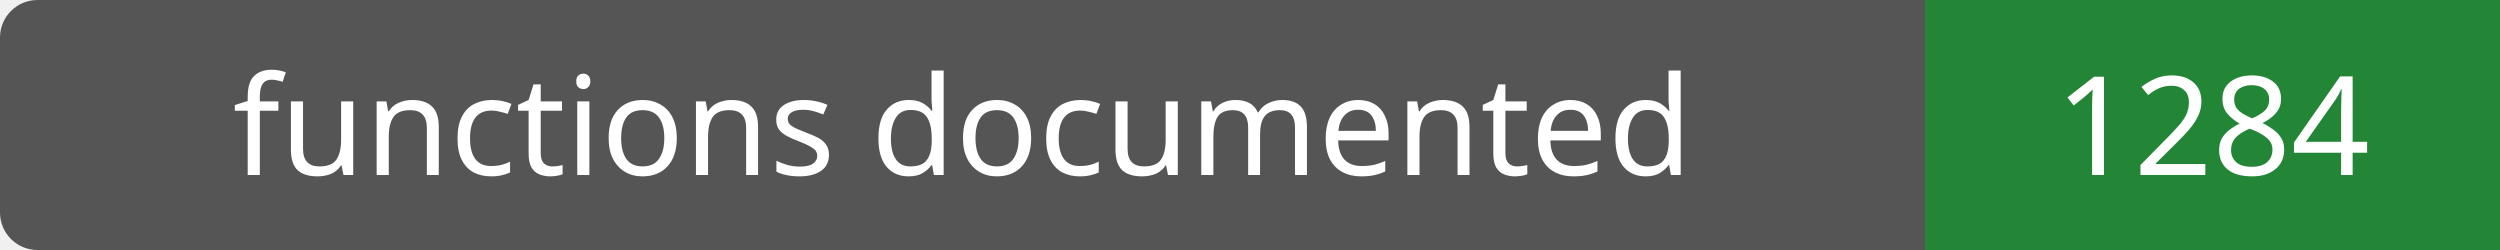
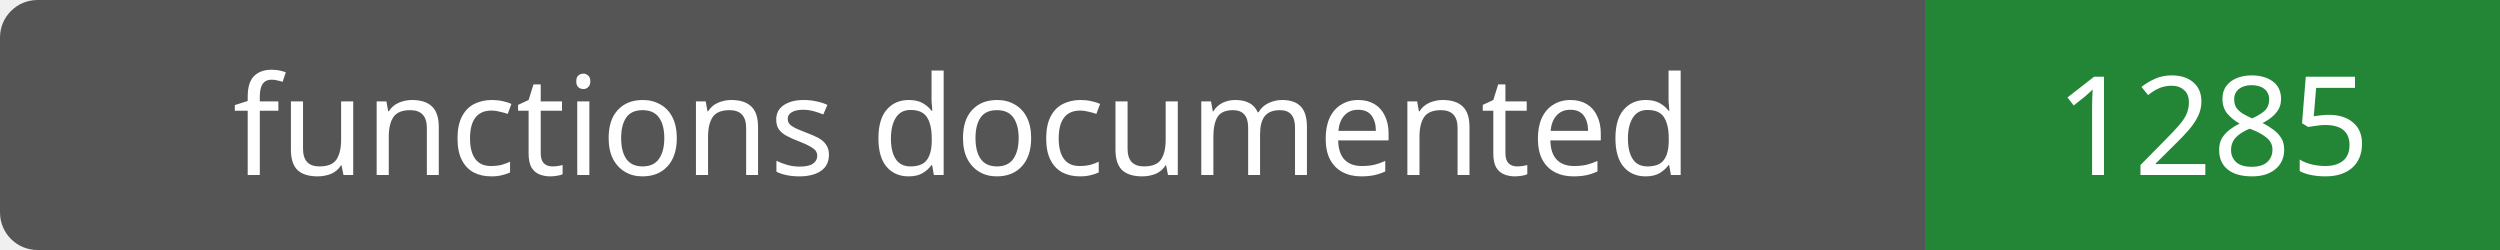
- <svg xmlns="http://www.w3.org/2000/svg" width="200" height="20" role="img" aria-label="functions documented: 1284">
+ <svg xmlns="http://www.w3.org/2000/svg" width="200" height="20" role="img" aria-label="functions documented: 1285">
  <rect width="200" height="20" rx="3" fill="#555" />
  <path fill="#238636" d="M154 0h46v20H154z" />
  <g fill="#fff" text-anchor="middle" font-family="Verdana,sans-serif" font-size="11">
    <text x="77.0" y="14">functions documented</text>
-     <text x="177.0" y="14">1284</text>
+     <text x="177.0" y="14">1285</text>
  </g>
</svg>
